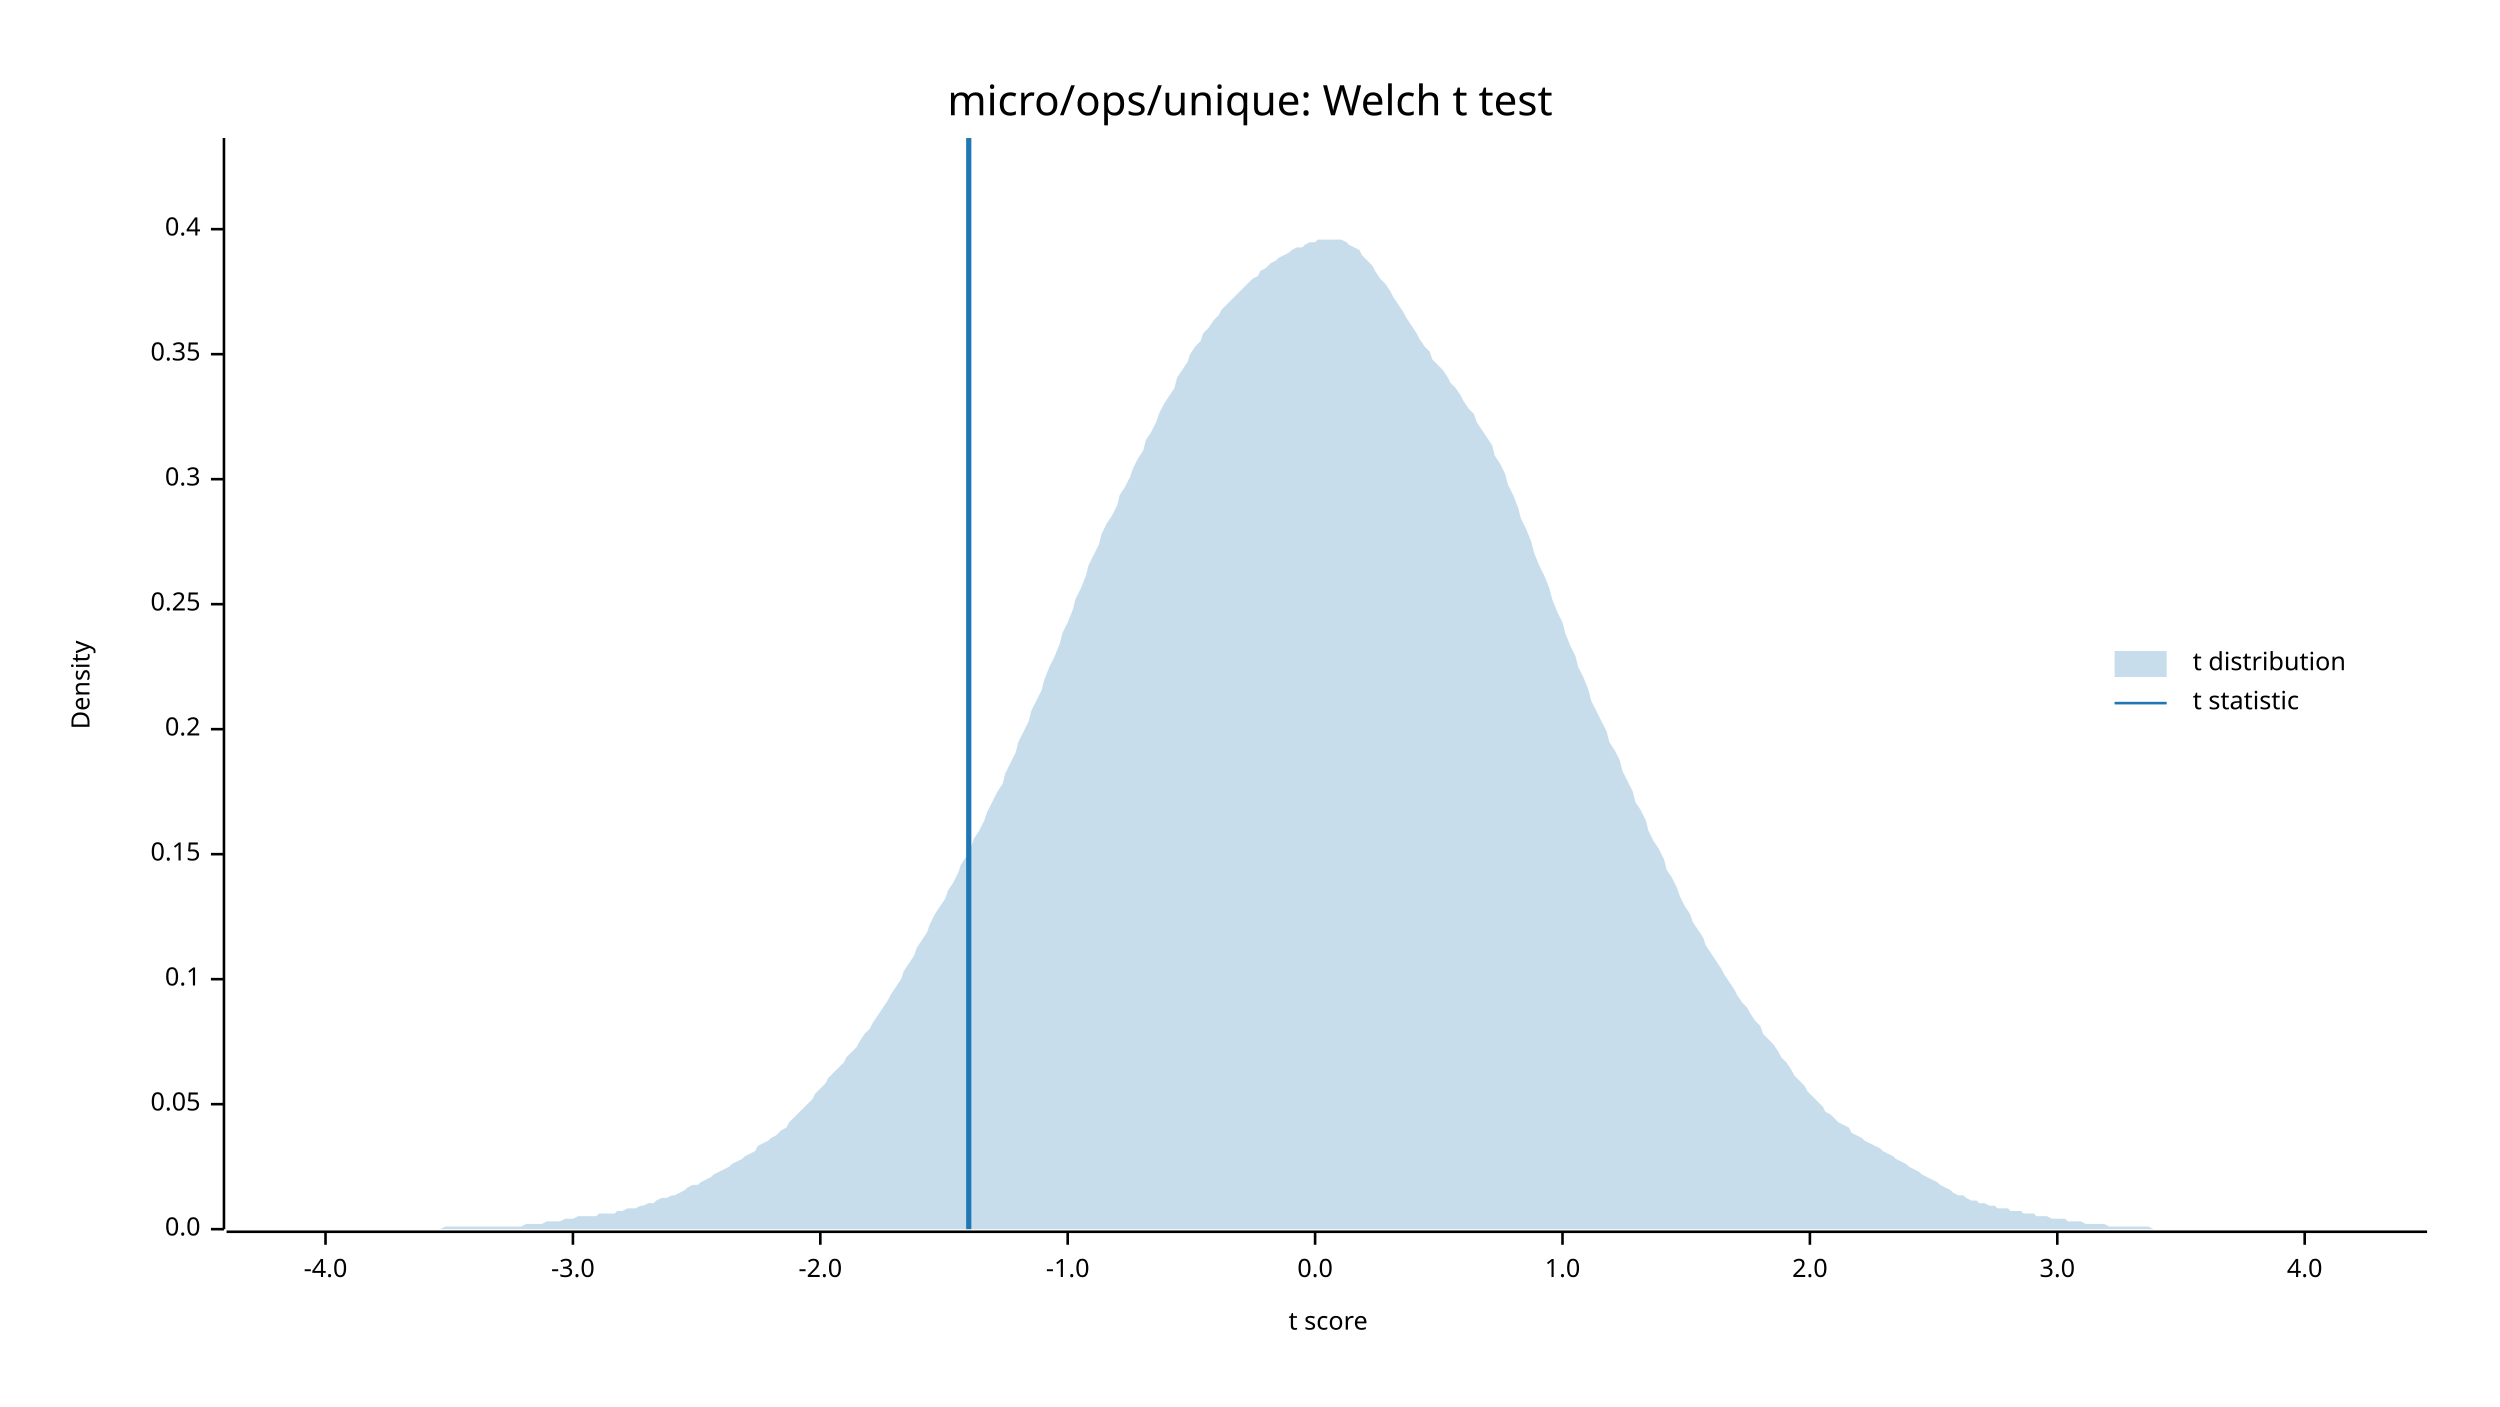
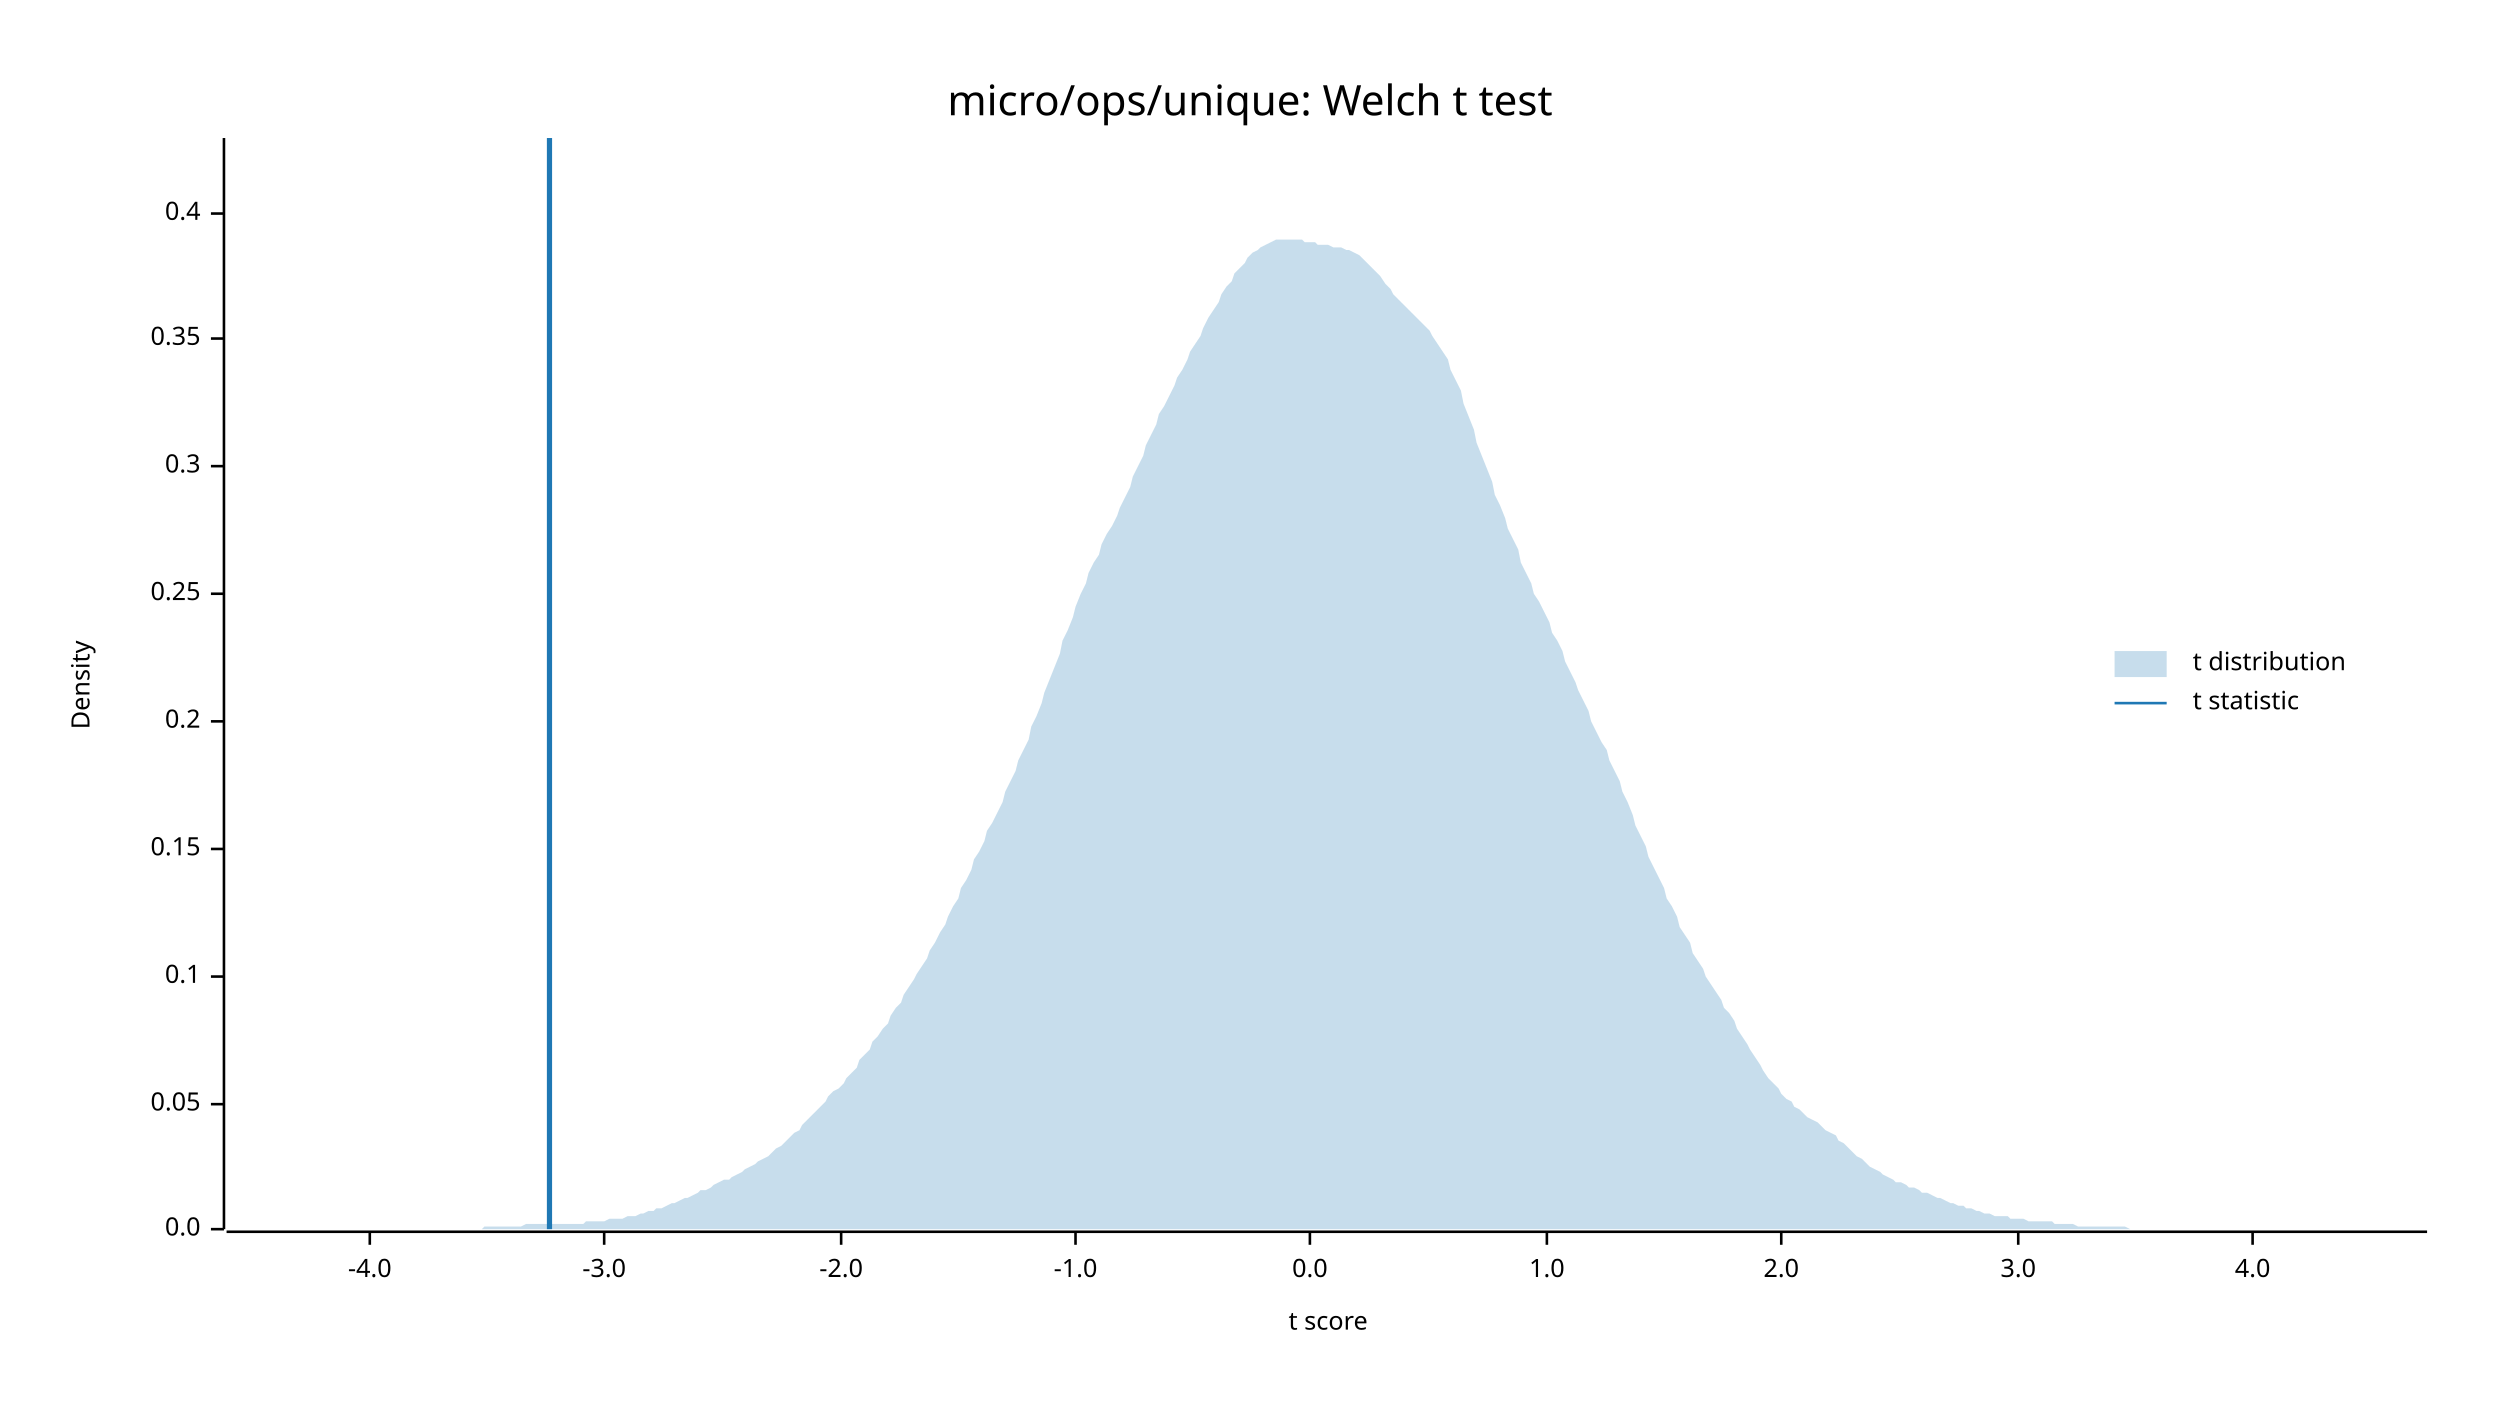
<svg xmlns="http://www.w3.org/2000/svg" width="960" height="540" viewBox="0 0 960 540">
  <text x="480" y="32" dy="0.76em" text-anchor="middle" font-family="sans-serif" font-size="16.129" opacity="1" fill="#000000">
micro/ops/unique: Welch t test
</text>
  <text x="27" y="263" dy="0.76em" text-anchor="middle" font-family="sans-serif" font-size="9.677" opacity="1" fill="#000000" transform="rotate(270, 27, 263)">
Density
</text>
  <text x="510" y="513" dy="-0.5ex" text-anchor="middle" font-family="sans-serif" font-size="9.677" opacity="1" fill="#000000">
t score
</text>
  <polyline fill="none" opacity="1" stroke="#000000" stroke-width="1" points="86,53 86,472 " />
  <text x="77" y="472" dy="0.5ex" text-anchor="end" font-family="sans-serif" font-size="9.677" opacity="1" fill="#000000">
0.0
</text>
  <polyline fill="none" opacity="1" stroke="#000000" stroke-width="1" points="81,472 86,472 " />
  <text x="77" y="424" dy="0.5ex" text-anchor="end" font-family="sans-serif" font-size="9.677" opacity="1" fill="#000000">
0.05
</text>
  <polyline fill="none" opacity="1" stroke="#000000" stroke-width="1" points="81,424 86,424 " />
-   <text x="77" y="376" dy="0.5ex" text-anchor="end" font-family="sans-serif" font-size="9.677" opacity="1" fill="#000000">
+   <text x="77" y="375" dy="0.5ex" text-anchor="end" font-family="sans-serif" font-size="9.677" opacity="1" fill="#000000">
0.1
</text>
-   <polyline fill="none" opacity="1" stroke="#000000" stroke-width="1" points="81,376 86,376 " />
-   <text x="77" y="328" dy="0.5ex" text-anchor="end" font-family="sans-serif" font-size="9.677" opacity="1" fill="#000000">
+   <polyline fill="none" opacity="1" stroke="#000000" stroke-width="1" points="81,375 86,375 " />
+   <text x="77" y="326" dy="0.5ex" text-anchor="end" font-family="sans-serif" font-size="9.677" opacity="1" fill="#000000">
0.15
</text>
-   <polyline fill="none" opacity="1" stroke="#000000" stroke-width="1" points="81,328 86,328 " />
-   <text x="77" y="280" dy="0.5ex" text-anchor="end" font-family="sans-serif" font-size="9.677" opacity="1" fill="#000000">
+   <polyline fill="none" opacity="1" stroke="#000000" stroke-width="1" points="81,326 86,326 " />
+   <text x="77" y="277" dy="0.5ex" text-anchor="end" font-family="sans-serif" font-size="9.677" opacity="1" fill="#000000">
0.2
</text>
-   <polyline fill="none" opacity="1" stroke="#000000" stroke-width="1" points="81,280 86,280 " />
-   <text x="77" y="232" dy="0.5ex" text-anchor="end" font-family="sans-serif" font-size="9.677" opacity="1" fill="#000000">
+   <polyline fill="none" opacity="1" stroke="#000000" stroke-width="1" points="81,277 86,277 " />
+   <text x="77" y="228" dy="0.5ex" text-anchor="end" font-family="sans-serif" font-size="9.677" opacity="1" fill="#000000">
0.25
</text>
-   <polyline fill="none" opacity="1" stroke="#000000" stroke-width="1" points="81,232 86,232 " />
-   <text x="77" y="184" dy="0.5ex" text-anchor="end" font-family="sans-serif" font-size="9.677" opacity="1" fill="#000000">
+   <polyline fill="none" opacity="1" stroke="#000000" stroke-width="1" points="81,228 86,228 " />
+   <text x="77" y="179" dy="0.5ex" text-anchor="end" font-family="sans-serif" font-size="9.677" opacity="1" fill="#000000">
0.3
</text>
-   <polyline fill="none" opacity="1" stroke="#000000" stroke-width="1" points="81,184 86,184 " />
-   <text x="77" y="136" dy="0.5ex" text-anchor="end" font-family="sans-serif" font-size="9.677" opacity="1" fill="#000000">
+   <polyline fill="none" opacity="1" stroke="#000000" stroke-width="1" points="81,179 86,179 " />
+   <text x="77" y="130" dy="0.5ex" text-anchor="end" font-family="sans-serif" font-size="9.677" opacity="1" fill="#000000">
0.35
</text>
-   <polyline fill="none" opacity="1" stroke="#000000" stroke-width="1" points="81,136 86,136 " />
-   <text x="77" y="88" dy="0.5ex" text-anchor="end" font-family="sans-serif" font-size="9.677" opacity="1" fill="#000000">
+   <polyline fill="none" opacity="1" stroke="#000000" stroke-width="1" points="81,130 86,130 " />
+   <text x="77" y="82" dy="0.5ex" text-anchor="end" font-family="sans-serif" font-size="9.677" opacity="1" fill="#000000">
0.4
</text>
-   <polyline fill="none" opacity="1" stroke="#000000" stroke-width="1" points="81,88 86,88 " />
+   <polyline fill="none" opacity="1" stroke="#000000" stroke-width="1" points="81,82 86,82 " />
  <polyline fill="none" opacity="1" stroke="#000000" stroke-width="1" points="87,473 932,473 " />
-   <text x="125" y="483" dy="0.76em" text-anchor="middle" font-family="sans-serif" font-size="9.677" opacity="1" fill="#000000">
+   <text x="142" y="483" dy="0.76em" text-anchor="middle" font-family="sans-serif" font-size="9.677" opacity="1" fill="#000000">
-4.0
</text>
-   <polyline fill="none" opacity="1" stroke="#000000" stroke-width="1" points="125,473 125,478 " />
-   <text x="220" y="483" dy="0.76em" text-anchor="middle" font-family="sans-serif" font-size="9.677" opacity="1" fill="#000000">
+   <polyline fill="none" opacity="1" stroke="#000000" stroke-width="1" points="142,473 142,478 " />
+   <text x="232" y="483" dy="0.76em" text-anchor="middle" font-family="sans-serif" font-size="9.677" opacity="1" fill="#000000">
-3.0
</text>
-   <polyline fill="none" opacity="1" stroke="#000000" stroke-width="1" points="220,473 220,478 " />
-   <text x="315" y="483" dy="0.76em" text-anchor="middle" font-family="sans-serif" font-size="9.677" opacity="1" fill="#000000">
+   <polyline fill="none" opacity="1" stroke="#000000" stroke-width="1" points="232,473 232,478 " />
+   <text x="323" y="483" dy="0.76em" text-anchor="middle" font-family="sans-serif" font-size="9.677" opacity="1" fill="#000000">
-2.0
</text>
-   <polyline fill="none" opacity="1" stroke="#000000" stroke-width="1" points="315,473 315,478 " />
-   <text x="410" y="483" dy="0.76em" text-anchor="middle" font-family="sans-serif" font-size="9.677" opacity="1" fill="#000000">
+   <polyline fill="none" opacity="1" stroke="#000000" stroke-width="1" points="323,473 323,478 " />
+   <text x="413" y="483" dy="0.76em" text-anchor="middle" font-family="sans-serif" font-size="9.677" opacity="1" fill="#000000">
-1.0
</text>
-   <polyline fill="none" opacity="1" stroke="#000000" stroke-width="1" points="410,473 410,478 " />
-   <text x="505" y="483" dy="0.76em" text-anchor="middle" font-family="sans-serif" font-size="9.677" opacity="1" fill="#000000">
+   <polyline fill="none" opacity="1" stroke="#000000" stroke-width="1" points="413,473 413,478 " />
+   <text x="503" y="483" dy="0.76em" text-anchor="middle" font-family="sans-serif" font-size="9.677" opacity="1" fill="#000000">
0.0
</text>
-   <polyline fill="none" opacity="1" stroke="#000000" stroke-width="1" points="505,473 505,478 " />
-   <text x="600" y="483" dy="0.76em" text-anchor="middle" font-family="sans-serif" font-size="9.677" opacity="1" fill="#000000">
+   <polyline fill="none" opacity="1" stroke="#000000" stroke-width="1" points="503,473 503,478 " />
+   <text x="594" y="483" dy="0.76em" text-anchor="middle" font-family="sans-serif" font-size="9.677" opacity="1" fill="#000000">
1.0
</text>
-   <polyline fill="none" opacity="1" stroke="#000000" stroke-width="1" points="600,473 600,478 " />
-   <text x="695" y="483" dy="0.76em" text-anchor="middle" font-family="sans-serif" font-size="9.677" opacity="1" fill="#000000">
+   <polyline fill="none" opacity="1" stroke="#000000" stroke-width="1" points="594,473 594,478 " />
+   <text x="684" y="483" dy="0.76em" text-anchor="middle" font-family="sans-serif" font-size="9.677" opacity="1" fill="#000000">
2.0
</text>
-   <polyline fill="none" opacity="1" stroke="#000000" stroke-width="1" points="695,473 695,478 " />
-   <text x="790" y="483" dy="0.76em" text-anchor="middle" font-family="sans-serif" font-size="9.677" opacity="1" fill="#000000">
+   <polyline fill="none" opacity="1" stroke="#000000" stroke-width="1" points="684,473 684,478 " />
+   <text x="775" y="483" dy="0.76em" text-anchor="middle" font-family="sans-serif" font-size="9.677" opacity="1" fill="#000000">
3.0
</text>
-   <polyline fill="none" opacity="1" stroke="#000000" stroke-width="1" points="790,473 790,478 " />
-   <text x="885" y="483" dy="0.76em" text-anchor="middle" font-family="sans-serif" font-size="9.677" opacity="1" fill="#000000">
+   <polyline fill="none" opacity="1" stroke="#000000" stroke-width="1" points="775,473 775,478 " />
+   <text x="865" y="483" dy="0.76em" text-anchor="middle" font-family="sans-serif" font-size="9.677" opacity="1" fill="#000000">
4.0
</text>
-   <polyline fill="none" opacity="1" stroke="#000000" stroke-width="1" points="885,473 885,478 " />
-   <polygon opacity="0.25" fill="#1F78B4" points="87,472 88,472 90,472 92,472 93,472 95,472 97,472 98,472 100,472 102,472 103,472 105,472 107,472 109,472 110,472 112,472 114,472 115,472 117,472 119,472 120,472 122,472 124,472 125,472 127,472 129,472 131,472 132,472 134,472 136,472 137,472 139,472 141,472 142,472 144,472 146,472 147,472 149,472 151,472 153,472 154,472 156,472 158,472 159,472 161,472 163,472 164,472 166,472 168,472 169,472 171,471 173,471 175,471 176,471 178,471 180,471 181,471 183,471 185,471 186,471 188,471 190,471 191,471 193,471 195,471 197,471 198,471 200,471 202,470 203,470 205,470 207,470 208,470 210,469 212,469 214,469 215,469 217,468 219,468 220,468 222,467 224,467 225,467 227,467 229,467 230,466 232,466 234,466 236,466 237,465 239,465 241,464 242,464 244,464 246,463 247,463 249,462 251,462 252,461 254,460 256,460 258,459 259,459 261,458 263,457 264,456 266,455 268,455 269,454 271,453 273,452 274,451 276,450 278,449 280,448 281,447 283,446 285,445 286,444 288,443 290,442 291,440 293,439 295,438 296,437 298,436 300,434 302,433 303,431 305,429 307,427 308,426 310,424 312,422 313,420 315,418 317,416 318,414 320,412 322,410 324,408 325,406 327,404 329,402 330,400 332,397 334,395 335,393 337,390 339,387 341,384 342,382 344,379 346,376 347,373 349,370 351,367 352,364 354,361 356,358 357,355 359,351 361,348 363,345 364,342 366,339 368,335 369,332 371,329 373,325 374,322 376,319 378,315 379,312 381,308 383,304 385,301 386,297 388,293 390,289 391,285 393,281 395,277 396,273 398,269 400,265 401,261 403,256 405,252 407,247 408,243 410,239 412,234 413,230 415,226 417,221 418,217 420,213 422,209 423,205 425,201 427,198 429,194 430,190 432,187 434,183 435,180 437,176 439,173 440,169 442,166 444,162 445,159 447,155 449,152 451,149 452,145 454,142 456,139 457,136 459,133 461,131 462,128 464,126 466,123 468,121 469,119 471,117 473,115 474,114 476,112 478,110 479,109 481,107 483,106 484,104 486,103 488,101 490,100 491,99 493,98 495,97 496,96 498,95 500,95 501,94 503,93 505,93 506,92 508,92 510,92 512,92 513,92 515,92 517,93 518,94 520,95 522,96 523,98 525,100 527,102 528,104 530,107 532,109 534,112 535,114 537,117 539,120 540,122 542,125 544,128 545,130 547,133 549,135 550,138 552,140 554,142 556,145 557,147 559,149 561,152 562,154 564,157 566,159 567,162 569,165 571,168 573,171 574,175 576,178 578,182 579,186 581,190 583,195 584,199 586,203 588,208 589,212 591,217 593,221 595,226 596,230 598,235 600,239 601,243 603,248 605,252 606,256 608,260 610,265 611,269 613,273 615,277 617,281 618,285 620,288 622,292 623,296 625,300 627,304 628,308 630,311 632,315 633,319 635,323 637,326 639,330 640,334 642,337 644,341 645,344 647,348 649,351 650,354 652,357 654,360 655,363 657,366 659,369 661,372 662,374 664,377 666,380 667,382 669,385 671,387 672,389 674,392 676,394 677,397 679,399 681,401 683,404 684,406 686,408 688,411 689,413 691,415 693,417 694,419 696,421 698,423 700,425 701,427 703,428 705,430 706,431 708,432 710,433 711,435 713,436 715,437 716,438 718,439 720,440 722,441 723,442 725,443 727,444 728,445 730,446 732,447 733,448 735,449 737,450 738,451 740,452 742,453 744,454 745,455 747,456 749,457 750,458 752,459 754,459 755,460 757,461 759,461 760,462 762,462 764,463 766,463 767,464 769,464 771,464 772,465 774,465 776,465 777,466 779,466 781,466 782,467 784,467 786,467 788,468 789,468 791,468 793,468 794,469 796,469 798,469 799,469 801,470 803,470 804,470 806,470 808,470 810,471 811,471 813,471 815,471 816,471 818,471 820,471 821,471 823,471 825,471 827,472 828,472 830,472 832,472 833,472 835,472 837,472 838,472 840,472 842,472 843,472 845,472 847,472 849,472 850,472 852,472 854,472 855,472 857,472 859,472 860,472 862,472 864,472 865,472 867,472 869,472 871,472 872,472 874,472 876,472 877,472 879,472 881,472 882,472 884,472 886,472 887,472 889,472 891,472 893,472 894,472 896,472 898,472 899,472 901,472 903,472 904,472 906,472 908,472 909,472 911,472 913,472 915,472 916,472 918,472 920,472 921,472 923,472 925,472 926,472 928,472 930,472 932,472 932,472 87,472 " />
-   <polyline fill="none" opacity="1" stroke="#1F78B4" stroke-width="2" points="372,472 372,53 " />
+   <polyline fill="none" opacity="1" stroke="#000000" stroke-width="1" points="865,473 865,478 " />
+   <polygon opacity="0.25" fill="#1F78B4" points="87,472 88,472 90,472 92,472 93,472 95,472 97,472 98,472 100,472 102,472 103,472 105,472 107,472 109,472 110,472 112,472 114,472 115,472 117,472 119,472 120,472 122,472 124,472 125,472 127,472 129,472 131,472 132,472 134,472 136,472 137,472 139,472 141,472 142,472 144,472 146,472 147,472 149,472 151,472 153,472 154,472 156,472 158,472 159,472 161,472 163,472 164,472 166,472 168,472 169,472 171,472 173,472 175,472 176,472 178,472 180,472 181,472 183,472 185,472 186,471 188,471 190,471 191,471 193,471 195,471 197,471 198,471 200,471 202,470 203,470 205,470 207,470 208,470 210,470 212,470 214,470 215,470 217,470 219,470 220,470 222,470 224,470 225,469 227,469 229,469 230,469 232,469 234,468 236,468 237,468 239,468 241,467 242,467 244,467 246,466 247,466 249,465 251,465 252,464 254,464 256,463 258,462 259,462 261,461 263,460 264,460 266,459 268,458 269,457 271,457 273,456 274,455 276,454 278,453 280,453 281,452 283,451 285,450 286,449 288,448 290,447 291,446 293,445 295,444 296,443 298,441 300,440 302,438 303,437 305,435 307,434 308,432 310,430 312,428 313,427 315,425 317,423 318,421 320,419 322,418 324,416 325,414 327,412 329,410 330,407 332,405 334,403 335,400 337,398 339,395 341,393 342,390 344,387 346,385 347,382 349,379 351,376 352,374 354,371 356,368 357,365 359,362 361,358 363,355 364,352 366,348 368,345 369,341 371,338 373,334 374,330 376,327 378,323 379,319 381,316 383,312 385,308 386,304 388,300 390,296 391,292 393,288 395,284 396,279 398,275 400,270 401,266 403,261 405,256 407,251 408,246 410,242 412,237 413,233 415,228 417,224 418,220 420,216 422,213 423,209 425,205 427,202 429,198 430,195 432,191 434,187 435,183 437,179 439,175 440,171 442,167 444,163 445,159 447,156 449,152 451,148 452,145 454,142 456,138 457,135 459,132 461,129 462,126 464,122 466,119 468,116 469,113 471,110 473,108 474,105 476,103 478,101 479,99 481,97 483,96 484,95 486,94 488,93 490,92 491,92 493,92 495,92 496,92 498,92 500,92 501,93 503,93 505,93 506,94 508,94 510,94 512,95 513,95 515,95 517,96 518,96 520,97 522,98 523,99 525,101 527,103 528,104 530,106 532,109 534,111 535,113 537,115 539,117 540,118 542,120 544,122 545,123 547,125 549,127 550,129 552,132 554,135 556,138 557,142 559,146 561,150 562,155 564,160 566,165 567,170 569,175 571,180 573,185 574,190 576,194 578,199 579,203 581,207 583,211 584,216 586,220 588,224 589,228 591,231 593,235 595,239 596,243 598,246 600,250 601,254 603,258 605,262 606,265 608,269 610,273 611,277 613,281 615,285 617,288 618,292 620,296 622,300 623,304 625,308 627,313 628,317 630,321 632,325 633,329 635,333 637,337 639,341 640,345 642,348 644,352 645,356 647,359 649,362 650,366 652,369 654,372 655,375 657,378 659,381 661,384 662,387 664,389 666,392 667,395 669,398 671,401 672,403 674,406 676,409 677,411 679,414 681,416 683,418 684,420 686,422 688,423 689,425 691,426 693,428 694,429 696,430 698,431 700,433 701,434 703,435 705,436 706,438 708,439 710,441 711,442 713,444 715,445 716,446 718,448 720,449 722,450 723,451 725,452 727,453 728,454 730,454 732,455 733,456 735,456 737,457 738,458 740,458 742,459 744,460 745,460 747,461 749,462 750,462 752,463 754,463 755,464 757,464 759,465 760,465 762,466 764,466 766,467 767,467 769,467 771,467 772,468 774,468 776,468 777,468 779,469 781,469 782,469 784,469 786,469 788,469 789,470 791,470 793,470 794,470 796,470 798,471 799,471 801,471 803,471 804,471 806,471 808,471 810,471 811,471 813,471 815,471 816,471 818,472 820,472 821,472 823,472 825,472 827,472 828,472 830,472 832,472 833,472 835,472 837,472 838,472 840,472 842,472 843,472 845,472 847,472 849,472 850,472 852,472 854,472 855,472 857,472 859,472 860,472 862,472 864,472 865,472 867,472 869,472 871,472 872,472 874,472 876,472 877,472 879,472 881,472 882,472 884,472 886,472 887,472 889,472 891,472 893,472 894,472 896,472 898,472 899,472 901,472 903,472 904,472 906,472 908,472 909,472 911,472 913,472 915,472 916,472 918,472 920,472 921,472 923,472 925,472 926,472 928,472 930,472 932,472 932,472 87,472 " />
+   <polyline fill="none" opacity="1" stroke="#1F78B4" stroke-width="2" points="211,472 211,53 " />
  <text x="842" y="250" dy="0.76em" text-anchor="start" font-family="sans-serif" font-size="9.677" opacity="1" fill="#000000">
t distribution
</text>
  <text x="842" y="265" dy="0.76em" text-anchor="start" font-family="sans-serif" font-size="9.677" opacity="1" fill="#000000">
t statistic
</text>
  <rect x="812" y="250" width="20" height="10" opacity="0.25" fill="#1F78B4" stroke="none" />
  <polyline fill="none" opacity="1" stroke="#1F78B4" stroke-width="1" points="812,270 832,270 " />
</svg>
